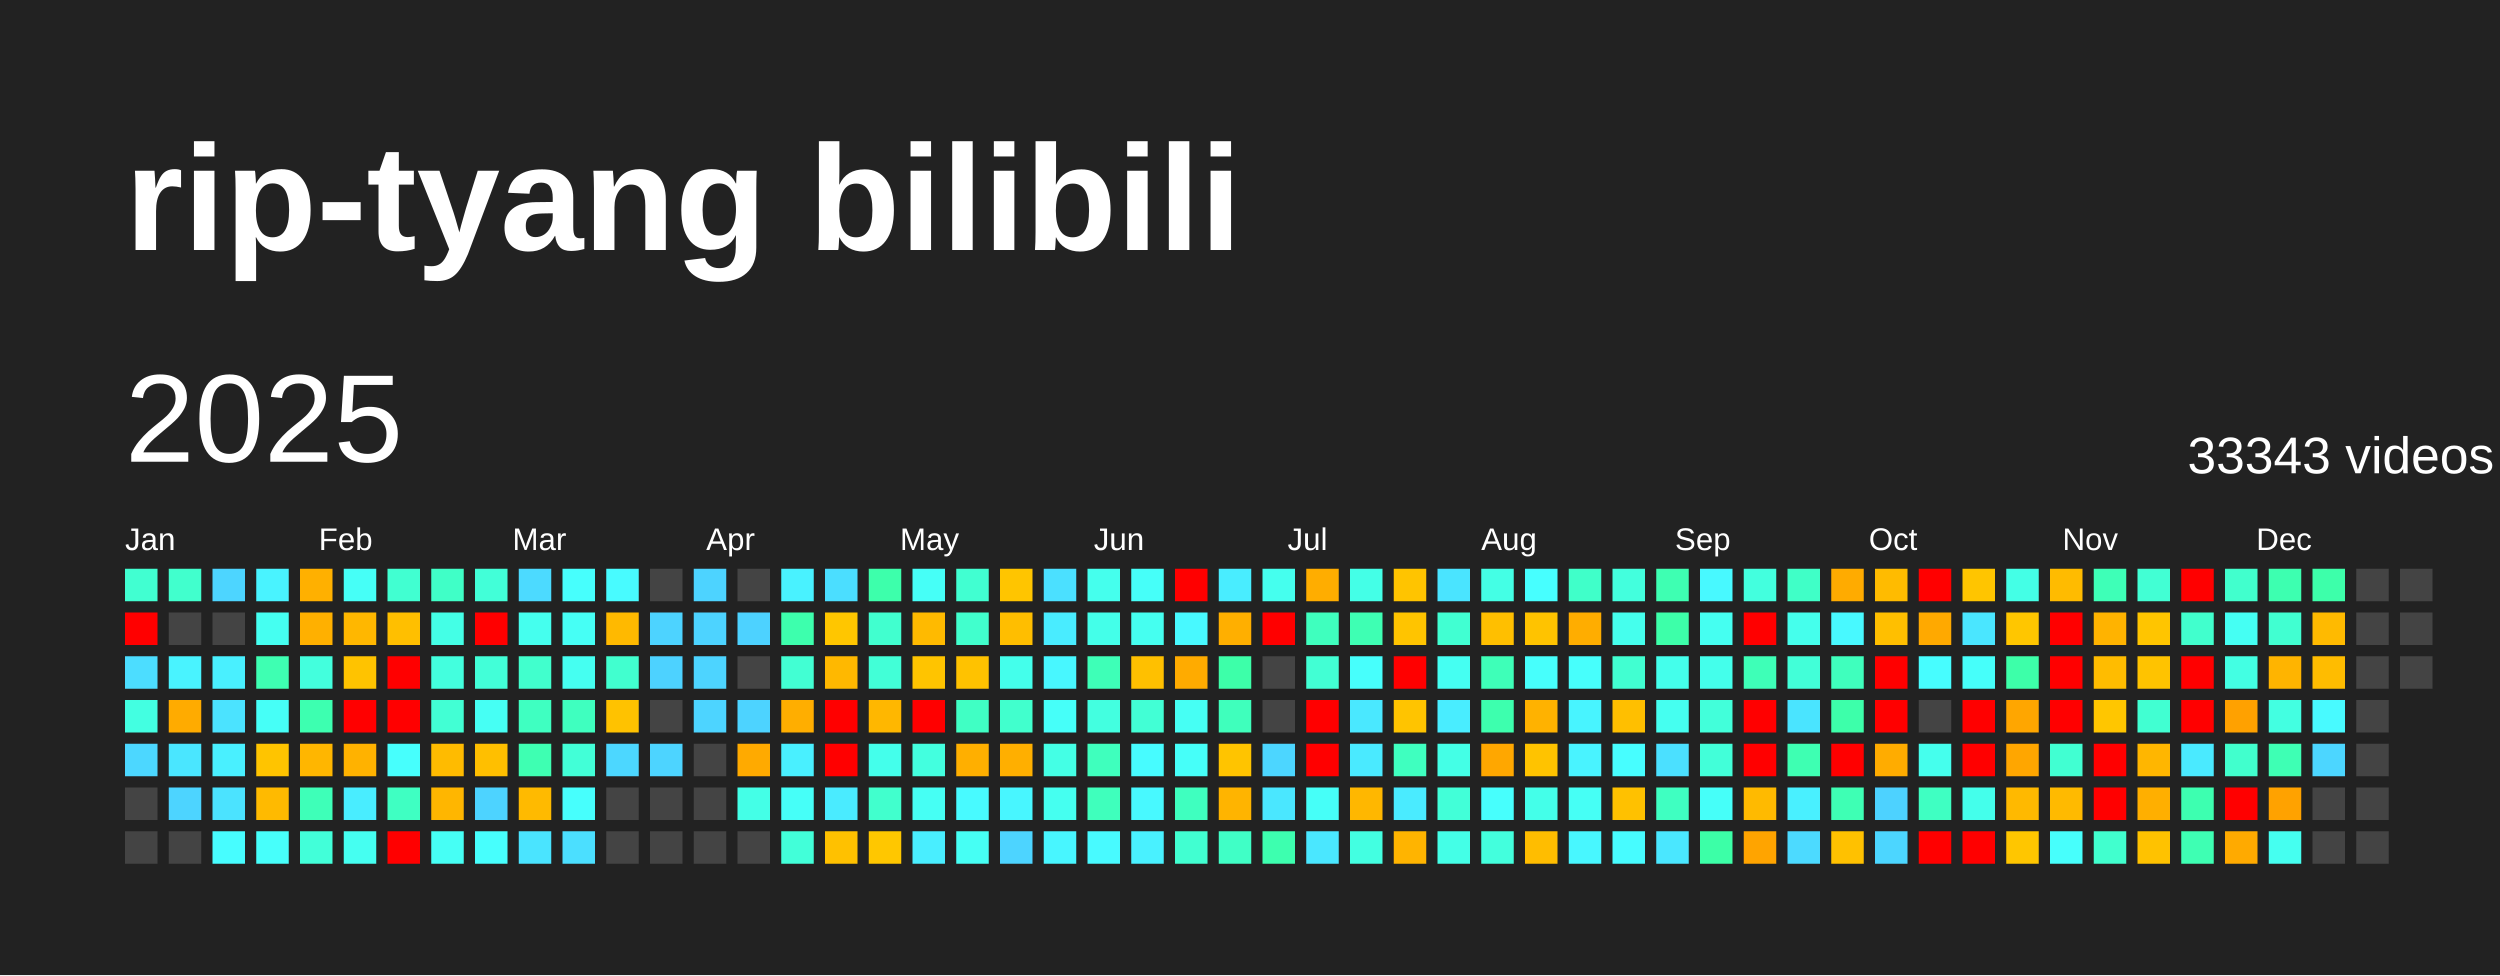
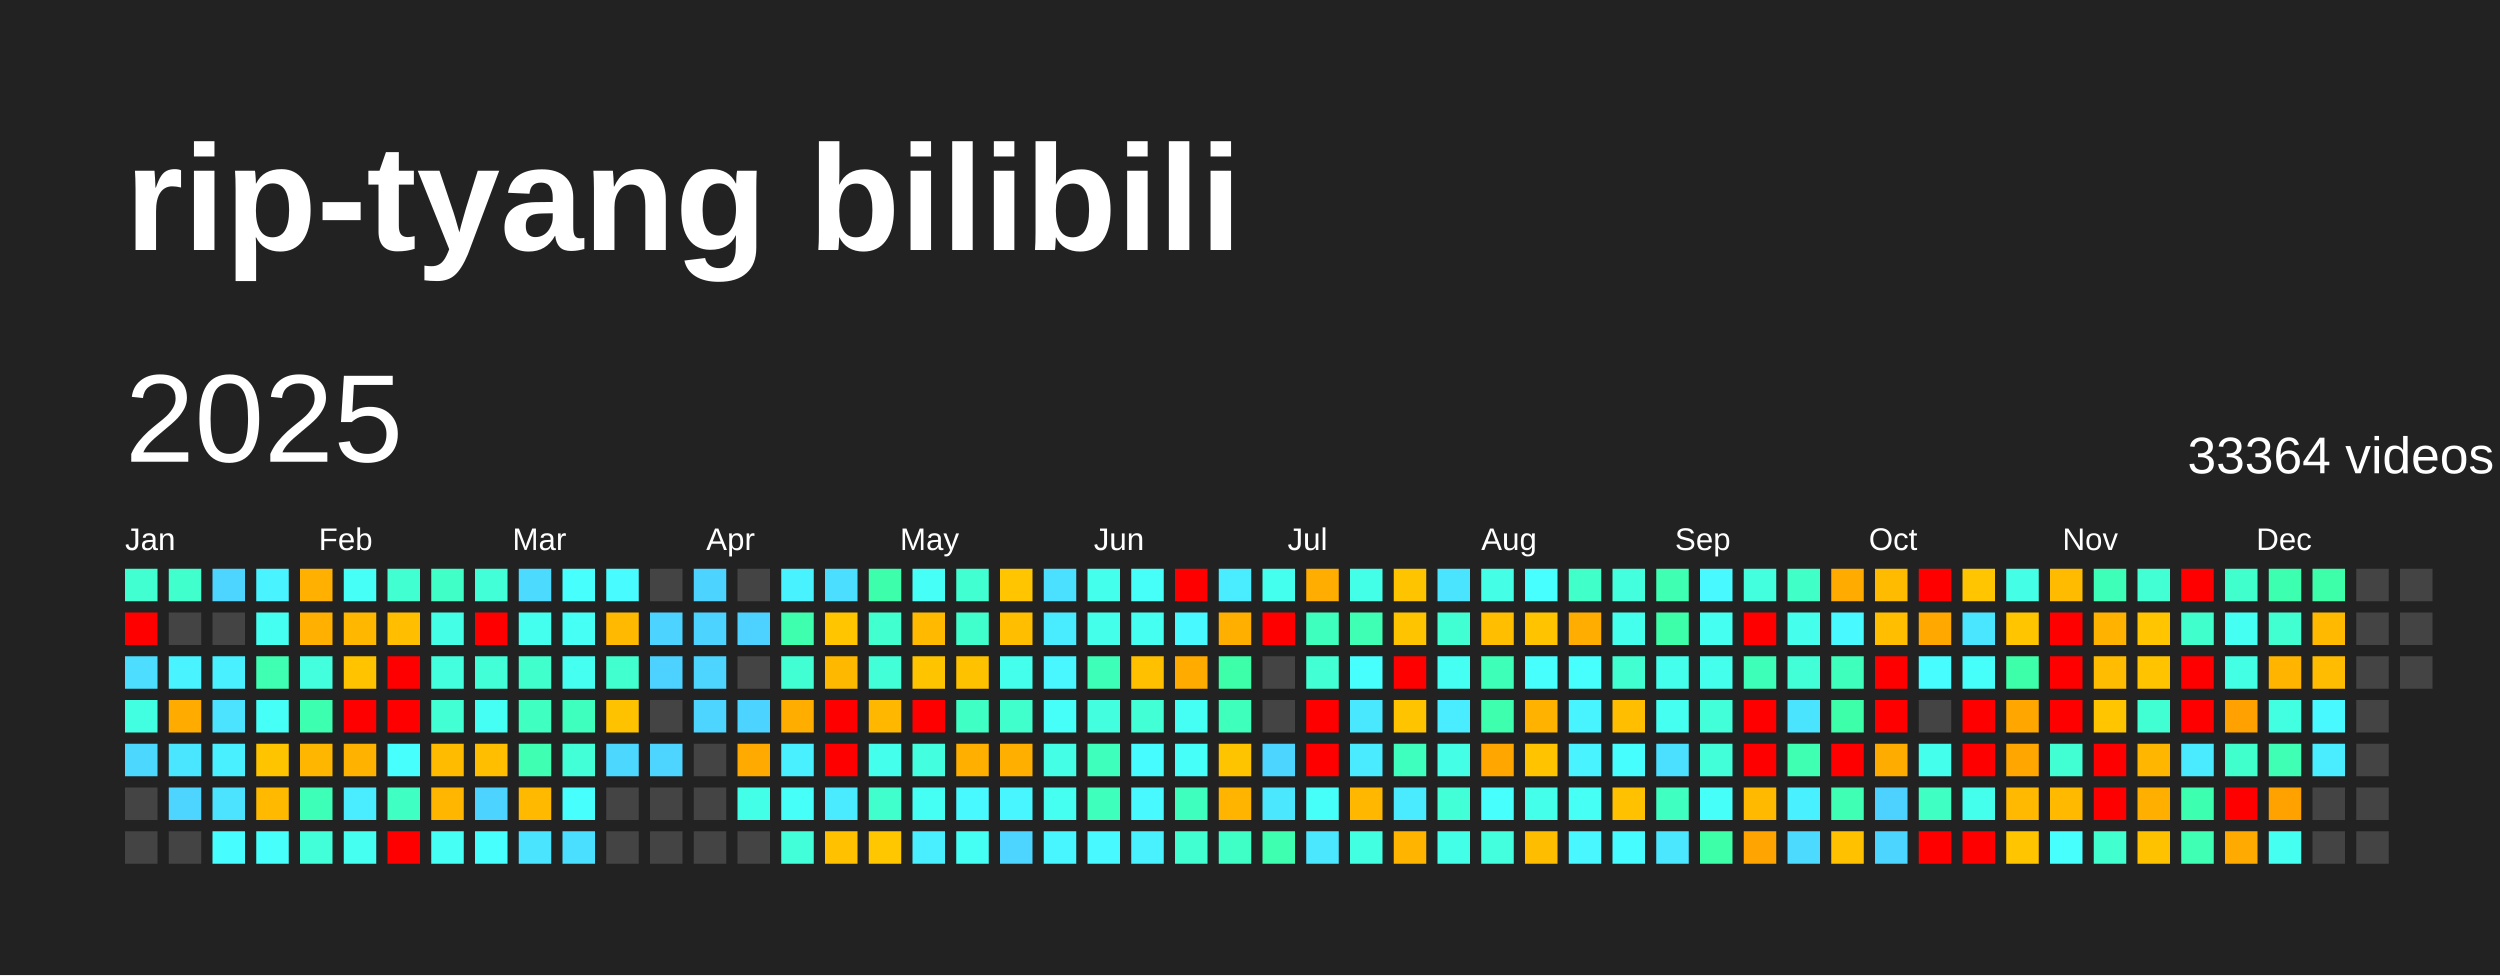
<svg xmlns="http://www.w3.org/2000/svg" baseProfile="full" height="78mm" version="1.1" viewBox="0,0,200,78" width="200mm">
  <defs />
  <rect fill="#222222" height="78" width="200" x="0" y="0" />
  <text fill="#FFFFFF" style="font-size:12px; font-family:Arial; font-weight:bold;" x="10" y="20">rip-tyang bilibili</text>
  <text dominant-baseline="hanging" fill="#FFFFFF" style="font-size:10.0px; font-family:Arial;" x="10" y="30">2025</text>
-   <text dominant-baseline="hanging" fill="#FFFFFF" style="font-size:4.125px; font-family:Arial;" x="175" y="35">33343 videos</text>
+   <text dominant-baseline="hanging" fill="#FFFFFF" style="font-size:4.125px; font-family:Arial;" x="175" y="35">33364 videos</text>
  <text fill="#FFFFFF" style="font-size:2.5px; font-family:Arial" x="10.0" y="44">Jan</text>
  <text fill="#FFFFFF" style="font-size:2.5px; font-family:Arial" x="25.5" y="44">Feb</text>
  <text fill="#FFFFFF" style="font-size:2.5px; font-family:Arial" x="41.0" y="44">Mar</text>
  <text fill="#FFFFFF" style="font-size:2.5px; font-family:Arial" x="56.5" y="44">Apr</text>
  <text fill="#FFFFFF" style="font-size:2.5px; font-family:Arial" x="72.0" y="44">May</text>
  <text fill="#FFFFFF" style="font-size:2.5px; font-family:Arial" x="87.5" y="44">Jun</text>
  <text fill="#FFFFFF" style="font-size:2.5px; font-family:Arial" x="103.0" y="44">Jul</text>
  <text fill="#FFFFFF" style="font-size:2.5px; font-family:Arial" x="118.5" y="44">Aug</text>
  <text fill="#FFFFFF" style="font-size:2.5px; font-family:Arial" x="134.0" y="44">Sep</text>
  <text fill="#FFFFFF" style="font-size:2.5px; font-family:Arial" x="149.5" y="44">Oct</text>
  <text fill="#FFFFFF" style="font-size:2.5px; font-family:Arial" x="165.0" y="44">Nov</text>
  <text fill="#FFFFFF" style="font-size:2.5px; font-family:Arial" x="180.5" y="44">Dec</text>
  <rect fill="#41ffd1" height="2.6" width="2.6" x="10.0" y="45.5" />
  <rect fill="red" height="2.6" width="2.6" x="10.0" y="49.0" />
  <rect fill="#4cddff" height="2.6" width="2.6" x="10.0" y="52.5" />
  <rect fill="#43ffe1" height="2.6" width="2.6" x="10.0" y="56.0" />
  <rect fill="#4cd7ff" height="2.6" width="2.6" x="10.0" y="59.5" />
  <rect fill="#444444" height="2.6" width="2.6" x="10.0" y="63.0" />
  <rect fill="#444444" height="2.6" width="2.6" x="10.0" y="66.5" />
  <rect fill="#41ffcd" height="2.6" width="2.6" x="13.5" y="45.5" />
  <rect fill="#444444" height="2.6" width="2.6" x="13.5" y="49.0" />
  <rect fill="#49f3ff" height="2.6" width="2.6" x="13.5" y="52.5" />
  <rect fill="#ffab00" height="2.6" width="2.6" x="13.5" y="56.0" />
  <rect fill="#4ae6ff" height="2.6" width="2.6" x="13.5" y="59.5" />
  <rect fill="#4dd4ff" height="2.6" width="2.6" x="13.5" y="63.0" />
  <rect fill="#444444" height="2.6" width="2.6" x="13.5" y="66.5" />
  <rect fill="#4dd5ff" height="2.6" width="2.6" x="17.0" y="45.5" />
  <rect fill="#444444" height="2.6" width="2.6" x="17.0" y="49.0" />
  <rect fill="#49f0ff" height="2.6" width="2.6" x="17.0" y="52.5" />
  <rect fill="#4be3ff" height="2.6" width="2.6" x="17.0" y="56.0" />
  <rect fill="#49f0ff" height="2.6" width="2.6" x="17.0" y="59.5" />
  <rect fill="#4be3ff" height="2.6" width="2.6" x="17.0" y="63.0" />
  <rect fill="#47fdff" height="2.6" width="2.6" x="17.0" y="66.5" />
  <rect fill="#49f3ff" height="2.6" width="2.6" x="20.5" y="45.5" />
  <rect fill="#45fff1" height="2.6" width="2.6" x="20.5" y="49.0" />
  <rect fill="#3effb2" height="2.6" width="2.6" x="20.5" y="52.5" />
  <rect fill="#46fff7" height="2.6" width="2.6" x="20.5" y="56.0" />
  <rect fill="#ffc400" height="2.6" width="2.6" x="20.5" y="59.5" />
  <rect fill="#ffba00" height="2.6" width="2.6" x="20.5" y="63.0" />
  <rect fill="#47fffb" height="2.6" width="2.6" x="20.5" y="66.5" />
  <rect fill="#ffb000" height="2.6" width="2.6" x="24.0" y="45.5" />
  <rect fill="#ffb000" height="2.6" width="2.6" x="24.0" y="49.0" />
  <rect fill="#43ffdd" height="2.6" width="2.6" x="24.0" y="52.5" />
  <rect fill="#3dffb0" height="2.6" width="2.6" x="24.0" y="56.0" />
  <rect fill="#ffb600" height="2.6" width="2.6" x="24.0" y="59.5" />
  <rect fill="#3effb8" height="2.6" width="2.6" x="24.0" y="63.0" />
  <rect fill="#42ffd9" height="2.6" width="2.6" x="24.0" y="66.5" />
  <rect fill="#46fff7" height="2.6" width="2.6" x="27.5" y="45.5" />
  <rect fill="#ffb700" height="2.6" width="2.6" x="27.5" y="49.0" />
  <rect fill="#ffc300" height="2.6" width="2.6" x="27.5" y="52.5" />
  <rect fill="red" height="2.6" width="2.6" x="27.5" y="56.0" />
  <rect fill="#ffb200" height="2.6" width="2.6" x="27.5" y="59.5" />
  <rect fill="#49edff" height="2.6" width="2.6" x="27.5" y="63.0" />
  <rect fill="#45fff1" height="2.6" width="2.6" x="27.5" y="66.5" />
  <rect fill="#41ffd1" height="2.6" width="2.6" x="31.0" y="45.5" />
  <rect fill="#ffbf00" height="2.6" width="2.6" x="31.0" y="49.0" />
  <rect fill="red" height="2.6" width="2.6" x="31.0" y="52.5" />
  <rect fill="red" height="2.6" width="2.6" x="31.0" y="56.0" />
  <rect fill="#47fffd" height="2.6" width="2.6" x="31.0" y="59.5" />
  <rect fill="#3fffc2" height="2.6" width="2.6" x="31.0" y="63.0" />
  <rect fill="red" height="2.6" width="2.6" x="31.0" y="66.5" />
  <rect fill="#40ffc7" height="2.6" width="2.6" x="34.5" y="45.5" />
  <rect fill="#44ffe6" height="2.6" width="2.6" x="34.5" y="49.0" />
  <rect fill="#43ffde" height="2.6" width="2.6" x="34.5" y="52.5" />
  <rect fill="#42ffd4" height="2.6" width="2.6" x="34.5" y="56.0" />
  <rect fill="#ffbb00" height="2.6" width="2.6" x="34.5" y="59.5" />
  <rect fill="#ffb600" height="2.6" width="2.6" x="34.5" y="63.0" />
  <rect fill="#46fff5" height="2.6" width="2.6" x="34.5" y="66.5" />
  <rect fill="#42ffd8" height="2.6" width="2.6" x="38.0" y="45.5" />
  <rect fill="red" height="2.6" width="2.6" x="38.0" y="49.0" />
  <rect fill="#42ffd8" height="2.6" width="2.6" x="38.0" y="52.5" />
  <rect fill="#46fff4" height="2.6" width="2.6" x="38.0" y="56.0" />
  <rect fill="#ffbf00" height="2.6" width="2.6" x="38.0" y="59.5" />
  <rect fill="#4dd3ff" height="2.6" width="2.6" x="38.0" y="63.0" />
  <rect fill="#47fffd" height="2.6" width="2.6" x="38.0" y="66.5" />
  <rect fill="#4cdaff" height="2.6" width="2.6" x="41.5" y="45.5" />
  <rect fill="#45ffee" height="2.6" width="2.6" x="41.5" y="49.0" />
  <rect fill="#41ffcd" height="2.6" width="2.6" x="41.5" y="52.5" />
  <rect fill="#3fffc1" height="2.6" width="2.6" x="41.5" y="56.0" />
  <rect fill="#3effb2" height="2.6" width="2.6" x="41.5" y="59.5" />
  <rect fill="#ffba00" height="2.6" width="2.6" x="41.5" y="63.0" />
  <rect fill="#4ae4ff" height="2.6" width="2.6" x="41.5" y="66.5" />
  <rect fill="#47fffd" height="2.6" width="2.6" x="45.0" y="45.5" />
  <rect fill="#46fff5" height="2.6" width="2.6" x="45.0" y="49.0" />
  <rect fill="#45fff1" height="2.6" width="2.6" x="45.0" y="52.5" />
  <rect fill="#3fffbf" height="2.6" width="2.6" x="45.0" y="56.0" />
  <rect fill="#42ffd7" height="2.6" width="2.6" x="45.0" y="59.5" />
  <rect fill="#47fffd" height="2.6" width="2.6" x="45.0" y="63.0" />
  <rect fill="#4bdfff" height="2.6" width="2.6" x="45.0" y="66.5" />
  <rect fill="#48fbff" height="2.6" width="2.6" x="48.5" y="45.5" />
  <rect fill="#ffb900" height="2.6" width="2.6" x="48.5" y="49.0" />
  <rect fill="#41ffcf" height="2.6" width="2.6" x="48.5" y="52.5" />
  <rect fill="#ffc200" height="2.6" width="2.6" x="48.5" y="56.0" />
  <rect fill="#4cd7ff" height="2.6" width="2.6" x="48.5" y="59.5" />
  <rect fill="#444444" height="2.6" width="2.6" x="48.5" y="63.0" />
  <rect fill="#444444" height="2.6" width="2.6" x="48.5" y="66.5" />
  <rect fill="#444444" height="2.6" width="2.6" x="52.0" y="45.5" />
  <rect fill="#4dd3ff" height="2.6" width="2.6" x="52.0" y="49.0" />
  <rect fill="#4dd2ff" height="2.6" width="2.6" x="52.0" y="52.5" />
  <rect fill="#444444" height="2.6" width="2.6" x="52.0" y="56.0" />
  <rect fill="#4dd4ff" height="2.6" width="2.6" x="52.0" y="59.5" />
  <rect fill="#444444" height="2.6" width="2.6" x="52.0" y="63.0" />
  <rect fill="#444444" height="2.6" width="2.6" x="52.0" y="66.5" />
  <rect fill="#4dd3ff" height="2.6" width="2.6" x="55.5" y="45.5" />
  <rect fill="#4dd3ff" height="2.6" width="2.6" x="55.5" y="49.0" />
  <rect fill="#4dd4ff" height="2.6" width="2.6" x="55.5" y="52.5" />
  <rect fill="#4dd4ff" height="2.6" width="2.6" x="55.5" y="56.0" />
  <rect fill="#444444" height="2.6" width="2.6" x="55.5" y="59.5" />
  <rect fill="#444444" height="2.6" width="2.6" x="55.5" y="63.0" />
  <rect fill="#444444" height="2.6" width="2.6" x="55.5" y="66.5" />
  <rect fill="#444444" height="2.6" width="2.6" x="59.0" y="45.5" />
  <rect fill="#4dd2ff" height="2.6" width="2.6" x="59.0" y="49.0" />
  <rect fill="#444444" height="2.6" width="2.6" x="59.0" y="52.5" />
  <rect fill="#4dd3ff" height="2.6" width="2.6" x="59.0" y="56.0" />
  <rect fill="#ffaa00" height="2.6" width="2.6" x="59.0" y="59.5" />
  <rect fill="#44ffe7" height="2.6" width="2.6" x="59.0" y="63.0" />
  <rect fill="#444444" height="2.6" width="2.6" x="59.0" y="66.5" />
  <rect fill="#49f2ff" height="2.6" width="2.6" x="62.5" y="45.5" />
  <rect fill="#3dffad" height="2.6" width="2.6" x="62.5" y="49.0" />
  <rect fill="#42ffd3" height="2.6" width="2.6" x="62.5" y="52.5" />
  <rect fill="#ffae00" height="2.6" width="2.6" x="62.5" y="56.0" />
  <rect fill="#49f0ff" height="2.6" width="2.6" x="62.5" y="59.5" />
  <rect fill="#46fff8" height="2.6" width="2.6" x="62.5" y="63.0" />
  <rect fill="#42ffd9" height="2.6" width="2.6" x="62.5" y="66.5" />
  <rect fill="#4bdeff" height="2.6" width="2.6" x="66.0" y="45.5" />
  <rect fill="#ffc600" height="2.6" width="2.6" x="66.0" y="49.0" />
  <rect fill="#ffb800" height="2.6" width="2.6" x="66.0" y="52.5" />
  <rect fill="red" height="2.6" width="2.6" x="66.0" y="56.0" />
  <rect fill="red" height="2.6" width="2.6" x="66.0" y="59.5" />
  <rect fill="#4aebff" height="2.6" width="2.6" x="66.0" y="63.0" />
  <rect fill="#ffc100" height="2.6" width="2.6" x="66.0" y="66.5" />
  <rect fill="#3dffab" height="2.6" width="2.6" x="69.5" y="45.5" />
  <rect fill="#41ffcf" height="2.6" width="2.6" x="69.5" y="49.0" />
  <rect fill="#42ffd7" height="2.6" width="2.6" x="69.5" y="52.5" />
  <rect fill="#ffb700" height="2.6" width="2.6" x="69.5" y="56.0" />
  <rect fill="#44ffeb" height="2.6" width="2.6" x="69.5" y="59.5" />
  <rect fill="#41ffcd" height="2.6" width="2.6" x="69.5" y="63.0" />
  <rect fill="#ffc700" height="2.6" width="2.6" x="69.5" y="66.5" />
  <rect fill="#46fff7" height="2.6" width="2.6" x="73.0" y="45.5" />
  <rect fill="#ffba00" height="2.6" width="2.6" x="73.0" y="49.0" />
  <rect fill="#ffc400" height="2.6" width="2.6" x="73.0" y="52.5" />
  <rect fill="red" height="2.6" width="2.6" x="73.0" y="56.0" />
  <rect fill="#43ffdf" height="2.6" width="2.6" x="73.0" y="59.5" />
  <rect fill="#46fff4" height="2.6" width="2.6" x="73.0" y="63.0" />
  <rect fill="#49eeff" height="2.6" width="2.6" x="73.0" y="66.5" />
  <rect fill="#41ffd1" height="2.6" width="2.6" x="76.5" y="45.5" />
  <rect fill="#41ffcd" height="2.6" width="2.6" x="76.5" y="49.0" />
  <rect fill="#ffc200" height="2.6" width="2.6" x="76.5" y="52.5" />
  <rect fill="#40ffc4" height="2.6" width="2.6" x="76.5" y="56.0" />
  <rect fill="#ffaf00" height="2.6" width="2.6" x="76.5" y="59.5" />
  <rect fill="#48faff" height="2.6" width="2.6" x="76.5" y="63.0" />
  <rect fill="#46fff4" height="2.6" width="2.6" x="76.5" y="66.5" />
  <rect fill="#ffc500" height="2.6" width="2.6" x="80.0" y="45.5" />
  <rect fill="#ffbe00" height="2.6" width="2.6" x="80.0" y="49.0" />
  <rect fill="#44ffeb" height="2.6" width="2.6" x="80.0" y="52.5" />
  <rect fill="#41ffcd" height="2.6" width="2.6" x="80.0" y="56.0" />
  <rect fill="#ffaf00" height="2.6" width="2.6" x="80.0" y="59.5" />
  <rect fill="#48f6ff" height="2.6" width="2.6" x="80.0" y="63.0" />
  <rect fill="#4dd4ff" height="2.6" width="2.6" x="80.0" y="66.5" />
  <rect fill="#4be0ff" height="2.6" width="2.6" x="83.5" y="45.5" />
  <rect fill="#49ecff" height="2.6" width="2.6" x="83.5" y="49.0" />
  <rect fill="#48f7ff" height="2.6" width="2.6" x="83.5" y="52.5" />
  <rect fill="#46fff9" height="2.6" width="2.6" x="83.5" y="56.0" />
  <rect fill="#44ffe5" height="2.6" width="2.6" x="83.5" y="59.5" />
  <rect fill="#45fff0" height="2.6" width="2.6" x="83.5" y="63.0" />
  <rect fill="#48f6ff" height="2.6" width="2.6" x="83.5" y="66.5" />
  <rect fill="#45ffed" height="2.6" width="2.6" x="87.0" y="45.5" />
  <rect fill="#44ffe9" height="2.6" width="2.6" x="87.0" y="49.0" />
  <rect fill="#3effb7" height="2.6" width="2.6" x="87.0" y="52.5" />
  <rect fill="#43ffe0" height="2.6" width="2.6" x="87.0" y="56.0" />
  <rect fill="#3fffbd" height="2.6" width="2.6" x="87.0" y="59.5" />
  <rect fill="#3fffbc" height="2.6" width="2.6" x="87.0" y="63.0" />
  <rect fill="#48faff" height="2.6" width="2.6" x="87.0" y="66.5" />
  <rect fill="#46fff9" height="2.6" width="2.6" x="90.5" y="45.5" />
  <rect fill="#45fff0" height="2.6" width="2.6" x="90.5" y="49.0" />
  <rect fill="#ffc000" height="2.6" width="2.6" x="90.5" y="52.5" />
  <rect fill="#42ffd5" height="2.6" width="2.6" x="90.5" y="56.0" />
  <rect fill="#47fcff" height="2.6" width="2.6" x="90.5" y="59.5" />
  <rect fill="#48f9ff" height="2.6" width="2.6" x="90.5" y="63.0" />
  <rect fill="#49f1ff" height="2.6" width="2.6" x="90.5" y="66.5" />
  <rect fill="red" height="2.6" width="2.6" x="94.0" y="45.5" />
  <rect fill="#48f9ff" height="2.6" width="2.6" x="94.0" y="49.0" />
  <rect fill="#ffab00" height="2.6" width="2.6" x="94.0" y="52.5" />
  <rect fill="#46fff4" height="2.6" width="2.6" x="94.0" y="56.0" />
  <rect fill="#46fff9" height="2.6" width="2.6" x="94.0" y="59.5" />
  <rect fill="#3fffbf" height="2.6" width="2.6" x="94.0" y="63.0" />
  <rect fill="#41ffd1" height="2.6" width="2.6" x="94.0" y="66.5" />
  <rect fill="#49edff" height="2.6" width="2.6" x="97.5" y="45.5" />
  <rect fill="#ffaf00" height="2.6" width="2.6" x="97.5" y="49.0" />
  <rect fill="#3dffa9" height="2.6" width="2.6" x="97.5" y="52.5" />
  <rect fill="#3fffbc" height="2.6" width="2.6" x="97.5" y="56.0" />
  <rect fill="#ffc400" height="2.6" width="2.6" x="97.5" y="59.5" />
  <rect fill="#ffb400" height="2.6" width="2.6" x="97.5" y="63.0" />
  <rect fill="#40ffc6" height="2.6" width="2.6" x="97.5" y="66.5" />
  <rect fill="#45ffee" height="2.6" width="2.6" x="101.0" y="45.5" />
  <rect fill="red" height="2.6" width="2.6" x="101.0" y="49.0" />
  <rect fill="#444444" height="2.6" width="2.6" x="101.0" y="52.5" />
  <rect fill="#444444" height="2.6" width="2.6" x="101.0" y="56.0" />
  <rect fill="#4cd6ff" height="2.6" width="2.6" x="101.0" y="59.5" />
  <rect fill="#4ae7ff" height="2.6" width="2.6" x="101.0" y="63.0" />
  <rect fill="#3dffaf" height="2.6" width="2.6" x="101.0" y="66.5" />
  <rect fill="#ffad00" height="2.6" width="2.6" x="104.5" y="45.5" />
  <rect fill="#3fffbe" height="2.6" width="2.6" x="104.5" y="49.0" />
  <rect fill="#42ffd4" height="2.6" width="2.6" x="104.5" y="52.5" />
  <rect fill="red" height="2.6" width="2.6" x="104.5" y="56.0" />
  <rect fill="red" height="2.6" width="2.6" x="104.5" y="59.5" />
  <rect fill="#46fff8" height="2.6" width="2.6" x="104.5" y="63.0" />
  <rect fill="#4ae7ff" height="2.6" width="2.6" x="104.5" y="66.5" />
  <rect fill="#44ffe7" height="2.6" width="2.6" x="108.0" y="45.5" />
  <rect fill="#3effb3" height="2.6" width="2.6" x="108.0" y="49.0" />
  <rect fill="#47fffc" height="2.6" width="2.6" x="108.0" y="52.5" />
  <rect fill="#4ae8ff" height="2.6" width="2.6" x="108.0" y="56.0" />
  <rect fill="#4aeaff" height="2.6" width="2.6" x="108.0" y="59.5" />
  <rect fill="#ffb700" height="2.6" width="2.6" x="108.0" y="63.0" />
  <rect fill="#43ffe1" height="2.6" width="2.6" x="108.0" y="66.5" />
  <rect fill="#ffc400" height="2.6" width="2.6" x="111.5" y="45.5" />
  <rect fill="#ffc400" height="2.6" width="2.6" x="111.5" y="49.0" />
  <rect fill="red" height="2.6" width="2.6" x="111.5" y="52.5" />
  <rect fill="#ffc400" height="2.6" width="2.6" x="111.5" y="56.0" />
  <rect fill="#3fffbf" height="2.6" width="2.6" x="111.5" y="59.5" />
  <rect fill="#4aebff" height="2.6" width="2.6" x="111.5" y="63.0" />
  <rect fill="#ffb400" height="2.6" width="2.6" x="111.5" y="66.5" />
  <rect fill="#4ae4ff" height="2.6" width="2.6" x="115.0" y="45.5" />
  <rect fill="#41ffd2" height="2.6" width="2.6" x="115.0" y="49.0" />
  <rect fill="#45fff2" height="2.6" width="2.6" x="115.0" y="52.5" />
  <rect fill="#49edff" height="2.6" width="2.6" x="115.0" y="56.0" />
  <rect fill="#44ffe6" height="2.6" width="2.6" x="115.0" y="59.5" />
  <rect fill="#42ffd8" height="2.6" width="2.6" x="115.0" y="63.0" />
  <rect fill="#44ffe7" height="2.6" width="2.6" x="115.0" y="66.5" />
  <rect fill="#44ffe5" height="2.6" width="2.6" x="118.5" y="45.5" />
  <rect fill="#ffbf00" height="2.6" width="2.6" x="118.5" y="49.0" />
  <rect fill="#3effb8" height="2.6" width="2.6" x="118.5" y="52.5" />
  <rect fill="#3dffae" height="2.6" width="2.6" x="118.5" y="56.0" />
  <rect fill="#ffa700" height="2.6" width="2.6" x="118.5" y="59.5" />
  <rect fill="#47fffd" height="2.6" width="2.6" x="118.5" y="63.0" />
  <rect fill="#43ffdd" height="2.6" width="2.6" x="118.5" y="66.5" />
  <rect fill="#47ffff" height="2.6" width="2.6" x="122.0" y="45.5" />
  <rect fill="#ffc300" height="2.6" width="2.6" x="122.0" y="49.0" />
  <rect fill="#47fffc" height="2.6" width="2.6" x="122.0" y="52.5" />
  <rect fill="#ffb200" height="2.6" width="2.6" x="122.0" y="56.0" />
  <rect fill="#ffc300" height="2.6" width="2.6" x="122.0" y="59.5" />
  <rect fill="#44ffe9" height="2.6" width="2.6" x="122.0" y="63.0" />
  <rect fill="#ffbd00" height="2.6" width="2.6" x="122.0" y="66.5" />
  <rect fill="#40ffc9" height="2.6" width="2.6" x="125.5" y="45.5" />
  <rect fill="#ffad00" height="2.6" width="2.6" x="125.5" y="49.0" />
  <rect fill="#47fffc" height="2.6" width="2.6" x="125.5" y="52.5" />
  <rect fill="#48f4ff" height="2.6" width="2.6" x="125.5" y="56.0" />
  <rect fill="#49f3ff" height="2.6" width="2.6" x="125.5" y="59.5" />
  <rect fill="#46fff5" height="2.6" width="2.6" x="125.5" y="63.0" />
  <rect fill="#48f7ff" height="2.6" width="2.6" x="125.5" y="66.5" />
  <rect fill="#43ffdd" height="2.6" width="2.6" x="129.0" y="45.5" />
  <rect fill="#45ffed" height="2.6" width="2.6" x="129.0" y="49.0" />
  <rect fill="#41ffd1" height="2.6" width="2.6" x="129.0" y="52.5" />
  <rect fill="#ffbf00" height="2.6" width="2.6" x="129.0" y="56.0" />
  <rect fill="#47feff" height="2.6" width="2.6" x="129.0" y="59.5" />
  <rect fill="#ffc100" height="2.6" width="2.6" x="129.0" y="63.0" />
  <rect fill="#47fcff" height="2.6" width="2.6" x="129.0" y="66.5" />
  <rect fill="#3effb2" height="2.6" width="2.6" x="132.5" y="45.5" />
  <rect fill="#3dffa9" height="2.6" width="2.6" x="132.5" y="49.0" />
  <rect fill="#44ffeb" height="2.6" width="2.6" x="132.5" y="52.5" />
  <rect fill="#45fff0" height="2.6" width="2.6" x="132.5" y="56.0" />
  <rect fill="#4be0ff" height="2.6" width="2.6" x="132.5" y="59.5" />
  <rect fill="#3fffc1" height="2.6" width="2.6" x="132.5" y="63.0" />
  <rect fill="#4ae7ff" height="2.6" width="2.6" x="132.5" y="66.5" />
  <rect fill="#48f9ff" height="2.6" width="2.6" x="136.0" y="45.5" />
  <rect fill="#45fff1" height="2.6" width="2.6" x="136.0" y="49.0" />
  <rect fill="#44ffeb" height="2.6" width="2.6" x="136.0" y="52.5" />
  <rect fill="#42ffda" height="2.6" width="2.6" x="136.0" y="56.0" />
  <rect fill="#42ffd9" height="2.6" width="2.6" x="136.0" y="59.5" />
  <rect fill="#46fff9" height="2.6" width="2.6" x="136.0" y="63.0" />
  <rect fill="#3cffa7" height="2.6" width="2.6" x="136.0" y="66.5" />
  <rect fill="#43ffde" height="2.6" width="2.6" x="139.5" y="45.5" />
  <rect fill="red" height="2.6" width="2.6" x="139.5" y="49.0" />
  <rect fill="#3effb7" height="2.6" width="2.6" x="139.5" y="52.5" />
  <rect fill="red" height="2.6" width="2.6" x="139.5" y="56.0" />
  <rect fill="red" height="2.6" width="2.6" x="139.5" y="59.5" />
  <rect fill="#ffba00" height="2.6" width="2.6" x="139.5" y="63.0" />
  <rect fill="#ffa400" height="2.6" width="2.6" x="139.5" y="66.5" />
  <rect fill="#40ffc7" height="2.6" width="2.6" x="143.0" y="45.5" />
  <rect fill="#45ffec" height="2.6" width="2.6" x="143.0" y="49.0" />
  <rect fill="#42ffd8" height="2.6" width="2.6" x="143.0" y="52.5" />
  <rect fill="#4ae4ff" height="2.6" width="2.6" x="143.0" y="56.0" />
  <rect fill="#3effb2" height="2.6" width="2.6" x="143.0" y="59.5" />
  <rect fill="#49f0ff" height="2.6" width="2.6" x="143.0" y="63.0" />
  <rect fill="#4cdaff" height="2.6" width="2.6" x="143.0" y="66.5" />
  <rect fill="#ffab00" height="2.6" width="2.6" x="146.5" y="45.5" />
  <rect fill="#48f9ff" height="2.6" width="2.6" x="146.5" y="49.0" />
  <rect fill="#3fffbd" height="2.6" width="2.6" x="146.5" y="52.5" />
  <rect fill="#3dffaa" height="2.6" width="2.6" x="146.5" y="56.0" />
  <rect fill="red" height="2.6" width="2.6" x="146.5" y="59.5" />
  <rect fill="#3effb4" height="2.6" width="2.6" x="146.5" y="63.0" />
  <rect fill="#ffc100" height="2.6" width="2.6" x="146.5" y="66.5" />
  <rect fill="#ffbb00" height="2.6" width="2.6" x="150.0" y="45.5" />
  <rect fill="#ffbf00" height="2.6" width="2.6" x="150.0" y="49.0" />
  <rect fill="red" height="2.6" width="2.6" x="150.0" y="52.5" />
  <rect fill="red" height="2.6" width="2.6" x="150.0" y="56.0" />
  <rect fill="#ffac00" height="2.6" width="2.6" x="150.0" y="59.5" />
  <rect fill="#4dd2ff" height="2.6" width="2.6" x="150.0" y="63.0" />
  <rect fill="#4cd6ff" height="2.6" width="2.6" x="150.0" y="66.5" />
  <rect fill="red" height="2.6" width="2.6" x="153.5" y="45.5" />
  <rect fill="#ffa900" height="2.6" width="2.6" x="153.5" y="49.0" />
  <rect fill="#47fdff" height="2.6" width="2.6" x="153.5" y="52.5" />
  <rect fill="#444444" height="2.6" width="2.6" x="153.5" y="56.0" />
  <rect fill="#45ffed" height="2.6" width="2.6" x="153.5" y="59.5" />
  <rect fill="#3fffc2" height="2.6" width="2.6" x="153.5" y="63.0" />
  <rect fill="red" height="2.6" width="2.6" x="153.5" y="66.5" />
  <rect fill="#ffc500" height="2.6" width="2.6" x="157.0" y="45.5" />
  <rect fill="#4ae6ff" height="2.6" width="2.6" x="157.0" y="49.0" />
  <rect fill="#46fffa" height="2.6" width="2.6" x="157.0" y="52.5" />
  <rect fill="red" height="2.6" width="2.6" x="157.0" y="56.0" />
  <rect fill="red" height="2.6" width="2.6" x="157.0" y="59.5" />
  <rect fill="#44ffeb" height="2.6" width="2.6" x="157.0" y="63.0" />
  <rect fill="red" height="2.6" width="2.6" x="157.0" y="66.5" />
  <rect fill="#44ffe6" height="2.6" width="2.6" x="160.5" y="45.5" />
  <rect fill="#ffc600" height="2.6" width="2.6" x="160.5" y="49.0" />
  <rect fill="#3dffa9" height="2.6" width="2.6" x="160.5" y="52.5" />
  <rect fill="#ffa600" height="2.6" width="2.6" x="160.5" y="56.0" />
  <rect fill="#ffa600" height="2.6" width="2.6" x="160.5" y="59.5" />
  <rect fill="#ffb900" height="2.6" width="2.6" x="160.5" y="63.0" />
  <rect fill="#ffc600" height="2.6" width="2.6" x="160.5" y="66.5" />
  <rect fill="#ffbb00" height="2.6" width="2.6" x="164.0" y="45.5" />
  <rect fill="red" height="2.6" width="2.6" x="164.0" y="49.0" />
  <rect fill="red" height="2.6" width="2.6" x="164.0" y="52.5" />
  <rect fill="red" height="2.6" width="2.6" x="164.0" y="56.0" />
  <rect fill="#41ffd2" height="2.6" width="2.6" x="164.0" y="59.5" />
  <rect fill="#ffba00" height="2.6" width="2.6" x="164.0" y="63.0" />
  <rect fill="#47fffc" height="2.6" width="2.6" x="164.0" y="66.5" />
  <rect fill="#3effb7" height="2.6" width="2.6" x="167.5" y="45.5" />
  <rect fill="#ffb300" height="2.6" width="2.6" x="167.5" y="49.0" />
  <rect fill="#ffbc00" height="2.6" width="2.6" x="167.5" y="52.5" />
  <rect fill="#ffc600" height="2.6" width="2.6" x="167.5" y="56.0" />
  <rect fill="red" height="2.6" width="2.6" x="167.5" y="59.5" />
  <rect fill="red" height="2.6" width="2.6" x="167.5" y="63.0" />
  <rect fill="#41ffce" height="2.6" width="2.6" x="167.5" y="66.5" />
  <rect fill="#42ffd4" height="2.6" width="2.6" x="171.0" y="45.5" />
  <rect fill="#ffc500" height="2.6" width="2.6" x="171.0" y="49.0" />
  <rect fill="#ffc300" height="2.6" width="2.6" x="171.0" y="52.5" />
  <rect fill="#41ffd2" height="2.6" width="2.6" x="171.0" y="56.0" />
  <rect fill="#ffb600" height="2.6" width="2.6" x="171.0" y="59.5" />
  <rect fill="#ffaf00" height="2.6" width="2.6" x="171.0" y="63.0" />
  <rect fill="#ffc200" height="2.6" width="2.6" x="171.0" y="66.5" />
  <rect fill="red" height="2.6" width="2.6" x="174.5" y="45.5" />
  <rect fill="#41ffcd" height="2.6" width="2.6" x="174.5" y="49.0" />
  <rect fill="red" height="2.6" width="2.6" x="174.5" y="52.5" />
  <rect fill="red" height="2.6" width="2.6" x="174.5" y="56.0" />
  <rect fill="#4aeaff" height="2.6" width="2.6" x="174.5" y="59.5" />
  <rect fill="#3dffb0" height="2.6" width="2.6" x="174.5" y="63.0" />
  <rect fill="#3effb3" height="2.6" width="2.6" x="174.5" y="66.5" />
  <rect fill="#41ffcd" height="2.6" width="2.6" x="178.0" y="45.5" />
  <rect fill="#45fff3" height="2.6" width="2.6" x="178.0" y="49.0" />
  <rect fill="#43ffe3" height="2.6" width="2.6" x="178.0" y="52.5" />
  <rect fill="#ffa100" height="2.6" width="2.6" x="178.0" y="56.0" />
  <rect fill="#41ffcd" height="2.6" width="2.6" x="178.0" y="59.5" />
  <rect fill="red" height="2.6" width="2.6" x="178.0" y="63.0" />
  <rect fill="#ffaa00" height="2.6" width="2.6" x="178.0" y="66.5" />
  <rect fill="#3dffb0" height="2.6" width="2.6" x="181.5" y="45.5" />
  <rect fill="#41ffd1" height="2.6" width="2.6" x="181.5" y="49.0" />
  <rect fill="#ffb400" height="2.6" width="2.6" x="181.5" y="52.5" />
  <rect fill="#43ffe1" height="2.6" width="2.6" x="181.5" y="56.0" />
  <rect fill="#3effb4" height="2.6" width="2.6" x="181.5" y="59.5" />
  <rect fill="#ffa200" height="2.6" width="2.6" x="181.5" y="63.0" />
  <rect fill="#45fff0" height="2.6" width="2.6" x="181.5" y="66.5" />
  <rect fill="#3dffaa" height="2.6" width="2.6" x="185.0" y="45.5" />
  <rect fill="#ffba00" height="2.6" width="2.6" x="185.0" y="49.0" />
  <rect fill="#ffbc00" height="2.6" width="2.6" x="185.0" y="52.5" />
  <rect fill="#48faff" height="2.6" width="2.6" x="185.0" y="56.0" />
-   <rect fill="#4cd6ff" height="2.6" width="2.6" x="185.0" y="59.5" />
+   <rect fill="#49edff" height="2.6" width="2.6" x="185.0" y="59.5" />
  <rect fill="#444444" height="2.6" width="2.6" x="185.0" y="63.0" />
  <rect fill="#444444" height="2.6" width="2.6" x="185.0" y="66.5" />
  <rect fill="#444444" height="2.6" width="2.6" x="188.5" y="45.5" />
  <rect fill="#444444" height="2.6" width="2.6" x="188.5" y="49.0" />
  <rect fill="#444444" height="2.6" width="2.6" x="188.5" y="52.5" />
  <rect fill="#444444" height="2.6" width="2.6" x="188.5" y="56.0" />
  <rect fill="#444444" height="2.6" width="2.6" x="188.5" y="59.5" />
  <rect fill="#444444" height="2.6" width="2.6" x="188.5" y="63.0" />
  <rect fill="#444444" height="2.6" width="2.6" x="188.5" y="66.5" />
  <rect fill="#444444" height="2.6" width="2.6" x="192.0" y="45.5" />
  <rect fill="#444444" height="2.6" width="2.6" x="192.0" y="49.0" />
  <rect fill="#444444" height="2.6" width="2.6" x="192.0" y="52.5" />
</svg>
